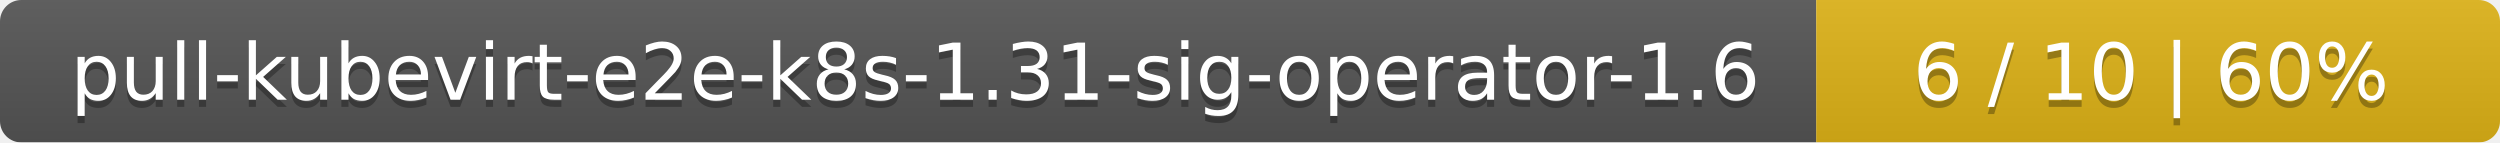
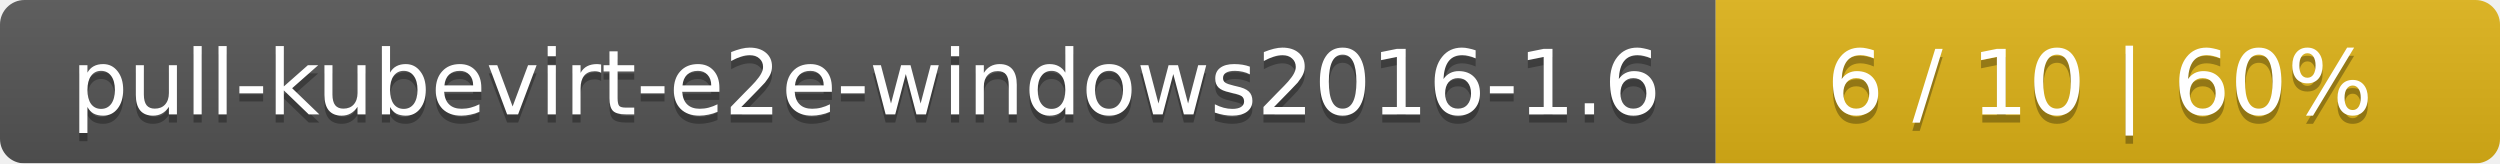
- <svg xmlns="http://www.w3.org/2000/svg" width="351" height="20">
+ <svg xmlns="http://www.w3.org/2000/svg" width="306" height="20">
  <linearGradient id="smooth" x2="0" y2="100%">
    <stop offset="0" stop-color="#bbb" stop-opacity=".1" />
    <stop offset="1" stop-opacity=".1" />
  </linearGradient>
  <mask id="round">
-     <rect width="351" height="20" rx="3" fill="#fff" />
+     <rect width="306" height="20" rx="3" fill="#fff" />
  </mask>
  <g mask="url(#round)">
-     <rect width="255" height="20" fill="#555" />
-     <rect x="255" width="96" height="20" fill="#dfb317" />
-     <rect width="351" height="20" fill="url(#smooth)" />
+     <rect width="210" height="20" fill="#555" />
+     <rect x="210" width="96" height="20" fill="#dfb317" />
+     <rect width="306" height="20" fill="url(#smooth)" />
  </g>
  <g fill="#fff" text-anchor="middle" font-family="DejaVu Sans,Verdana,Geneva,sans-serif" font-size="11">
-     <text x="128.5" y="15" fill="#010101" fill-opacity=".3">pull-kubevirt-e2e-k8s-1.31-sig-operator-1.6</text>
-     <text x="128.5" y="14">pull-kubevirt-e2e-k8s-1.31-sig-operator-1.6</text>
-     <text x="302" y="15" fill="#010101" fill-opacity=".3">6 / 10    |    60%</text>
-     <text x="302" y="14">6 / 10    |    60%</text>
+     <text x="106" y="15" fill="#010101" fill-opacity=".3">pull-kubevirt-e2e-windows2016-1.6</text>
+     <text x="106" y="14">pull-kubevirt-e2e-windows2016-1.6</text>
+     <text x="257" y="15" fill="#010101" fill-opacity=".3">6 / 10    |    60%</text>
+     <text x="257" y="14">6 / 10    |    60%</text>
  </g>
</svg>
